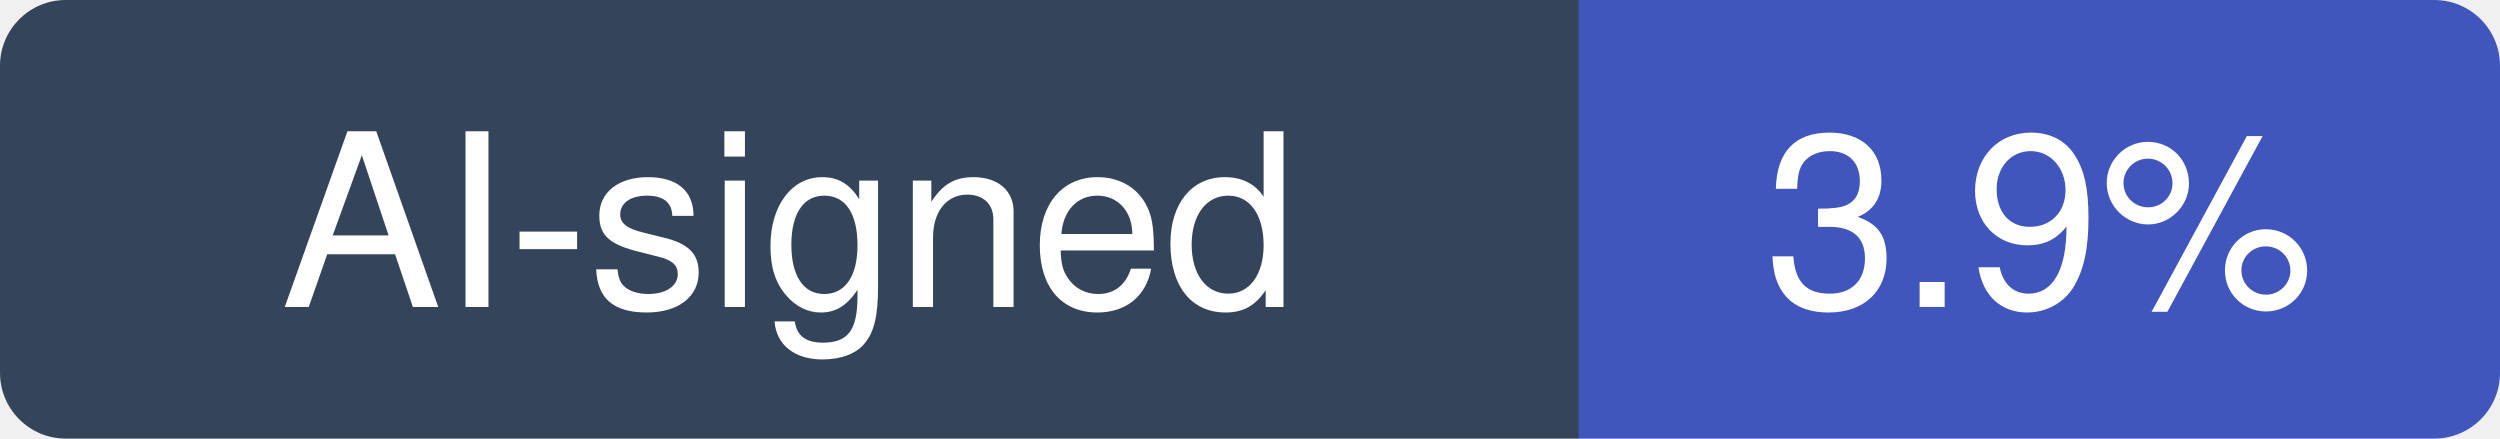
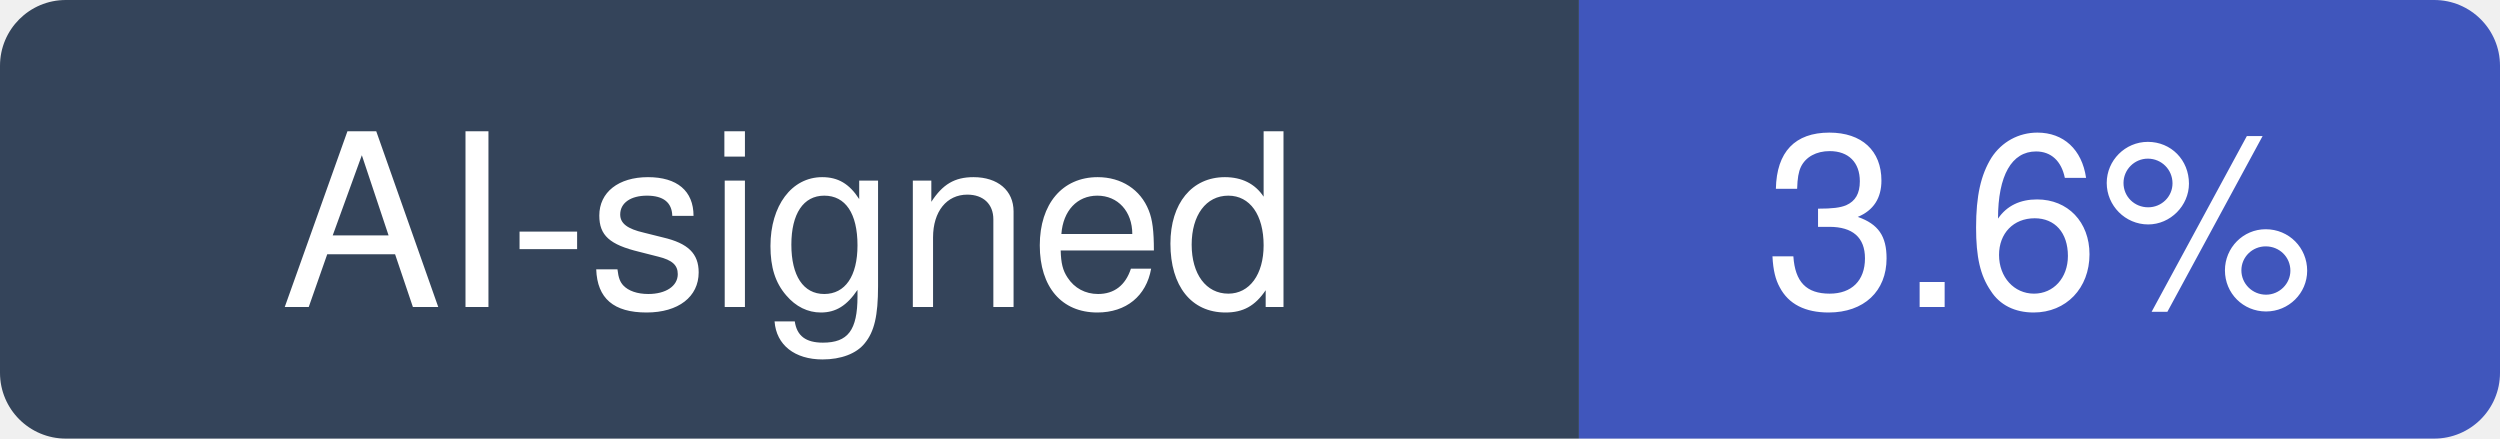
- <svg xmlns="http://www.w3.org/2000/svg" width="114" height="20" viewBox="0 0 114 20" role="img" aria-label="AI-signed: 3.9% of recent commits in outline/outline">
+ <svg xmlns="http://www.w3.org/2000/svg" width="114" height="20" viewBox="0 0 114 20" role="img" aria-label="AI-signed: 3.6% of recent commits in outline/outline">
  <clipPath id="hm-r">
    <rect width="114" height="20" rx="3" />
  </clipPath>
  <g clip-path="url(#hm-r)">
    <rect width="72" height="20" fill="#34445A" />
    <rect x="72" width="42" height="20" fill="#4056BC" />
  </g>
  <g fill="#fff" text-anchor="middle" font-family="Verdana, -apple-system, BlinkMacSystemFont, Segoe UI, Helvetica, Arial, Fira Sans, sans-serif" font-size="11">
    <text x="36" y="14">AI-signed</text>
-     <text x="93" y="14">3.9%</text>
+     <text x="93" y="14">3.6%</text>
  </g>
</svg>
